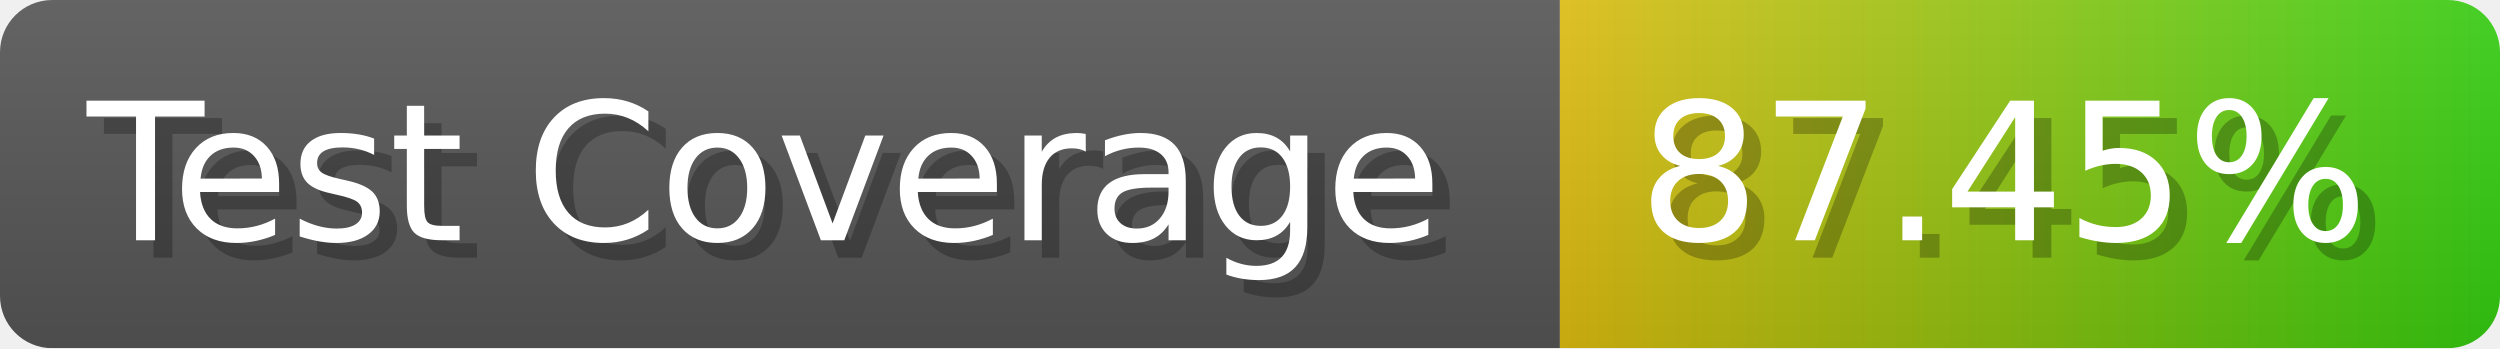
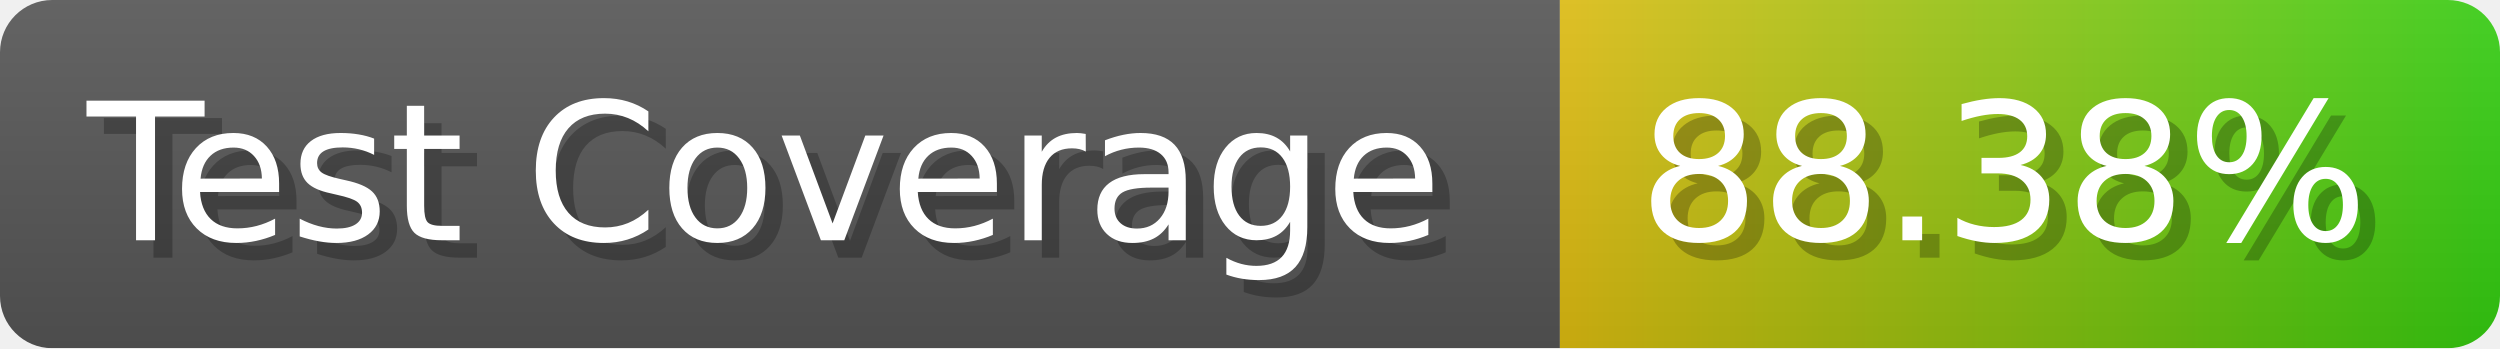
- <svg xmlns="http://www.w3.org/2000/svg" width="143.6" height="20" viewBox="0 0 1436 200" role="img" aria-label="Test Coverage: 87.45%">
+ <svg xmlns="http://www.w3.org/2000/svg" width="143.6" height="20" viewBox="0 0 1436 200" role="img" aria-label="Test Coverage: 88.38%">
  <linearGradient id="a" x2="0" y2="100%">
    <stop offset="0" stop-opacity=".1" stop-color="#EEE" />
    <stop offset="1" stop-opacity=".1" />
  </linearGradient>
  <mask id="m">
    <rect width="1436" height="200" rx="30" fill="#FFF" />
  </mask>
  <g mask="url(#m)">
    <rect width="896" height="200" fill="#555" />
    <rect width="540" height="200" fill="url(#x)" x="896" />
    <rect width="1436" height="200" fill="url(#a)" />
  </g>
  <g aria-hidden="true" fill="#fff" text-anchor="start" font-family="Verdana,DejaVu Sans,sans-serif" font-size="110">
    <text x="60" y="148" textLength="796" fill="#000" opacity="0.25">Test Coverage</text>
    <text x="50" y="138" textLength="796">Test Coverage</text>
-     <text x="951" y="148" textLength="440" fill="#000" opacity="0.25">87.45%</text>
-     <text x="941" y="138" textLength="440">87.45%</text>
+     <text x="951" y="148" textLength="440" fill="#000" opacity="0.25">88.38%</text>
+     <text x="941" y="138" textLength="440">88.38%</text>
  </g>
  <linearGradient id="x" x1="0%" y1="0%" x2="100%" y2="0%">
    <stop offset="0%" style="stop-color:#DB1" />
    <stop offset="100%" style="stop-color:#3C1" />
  </linearGradient>
</svg>
